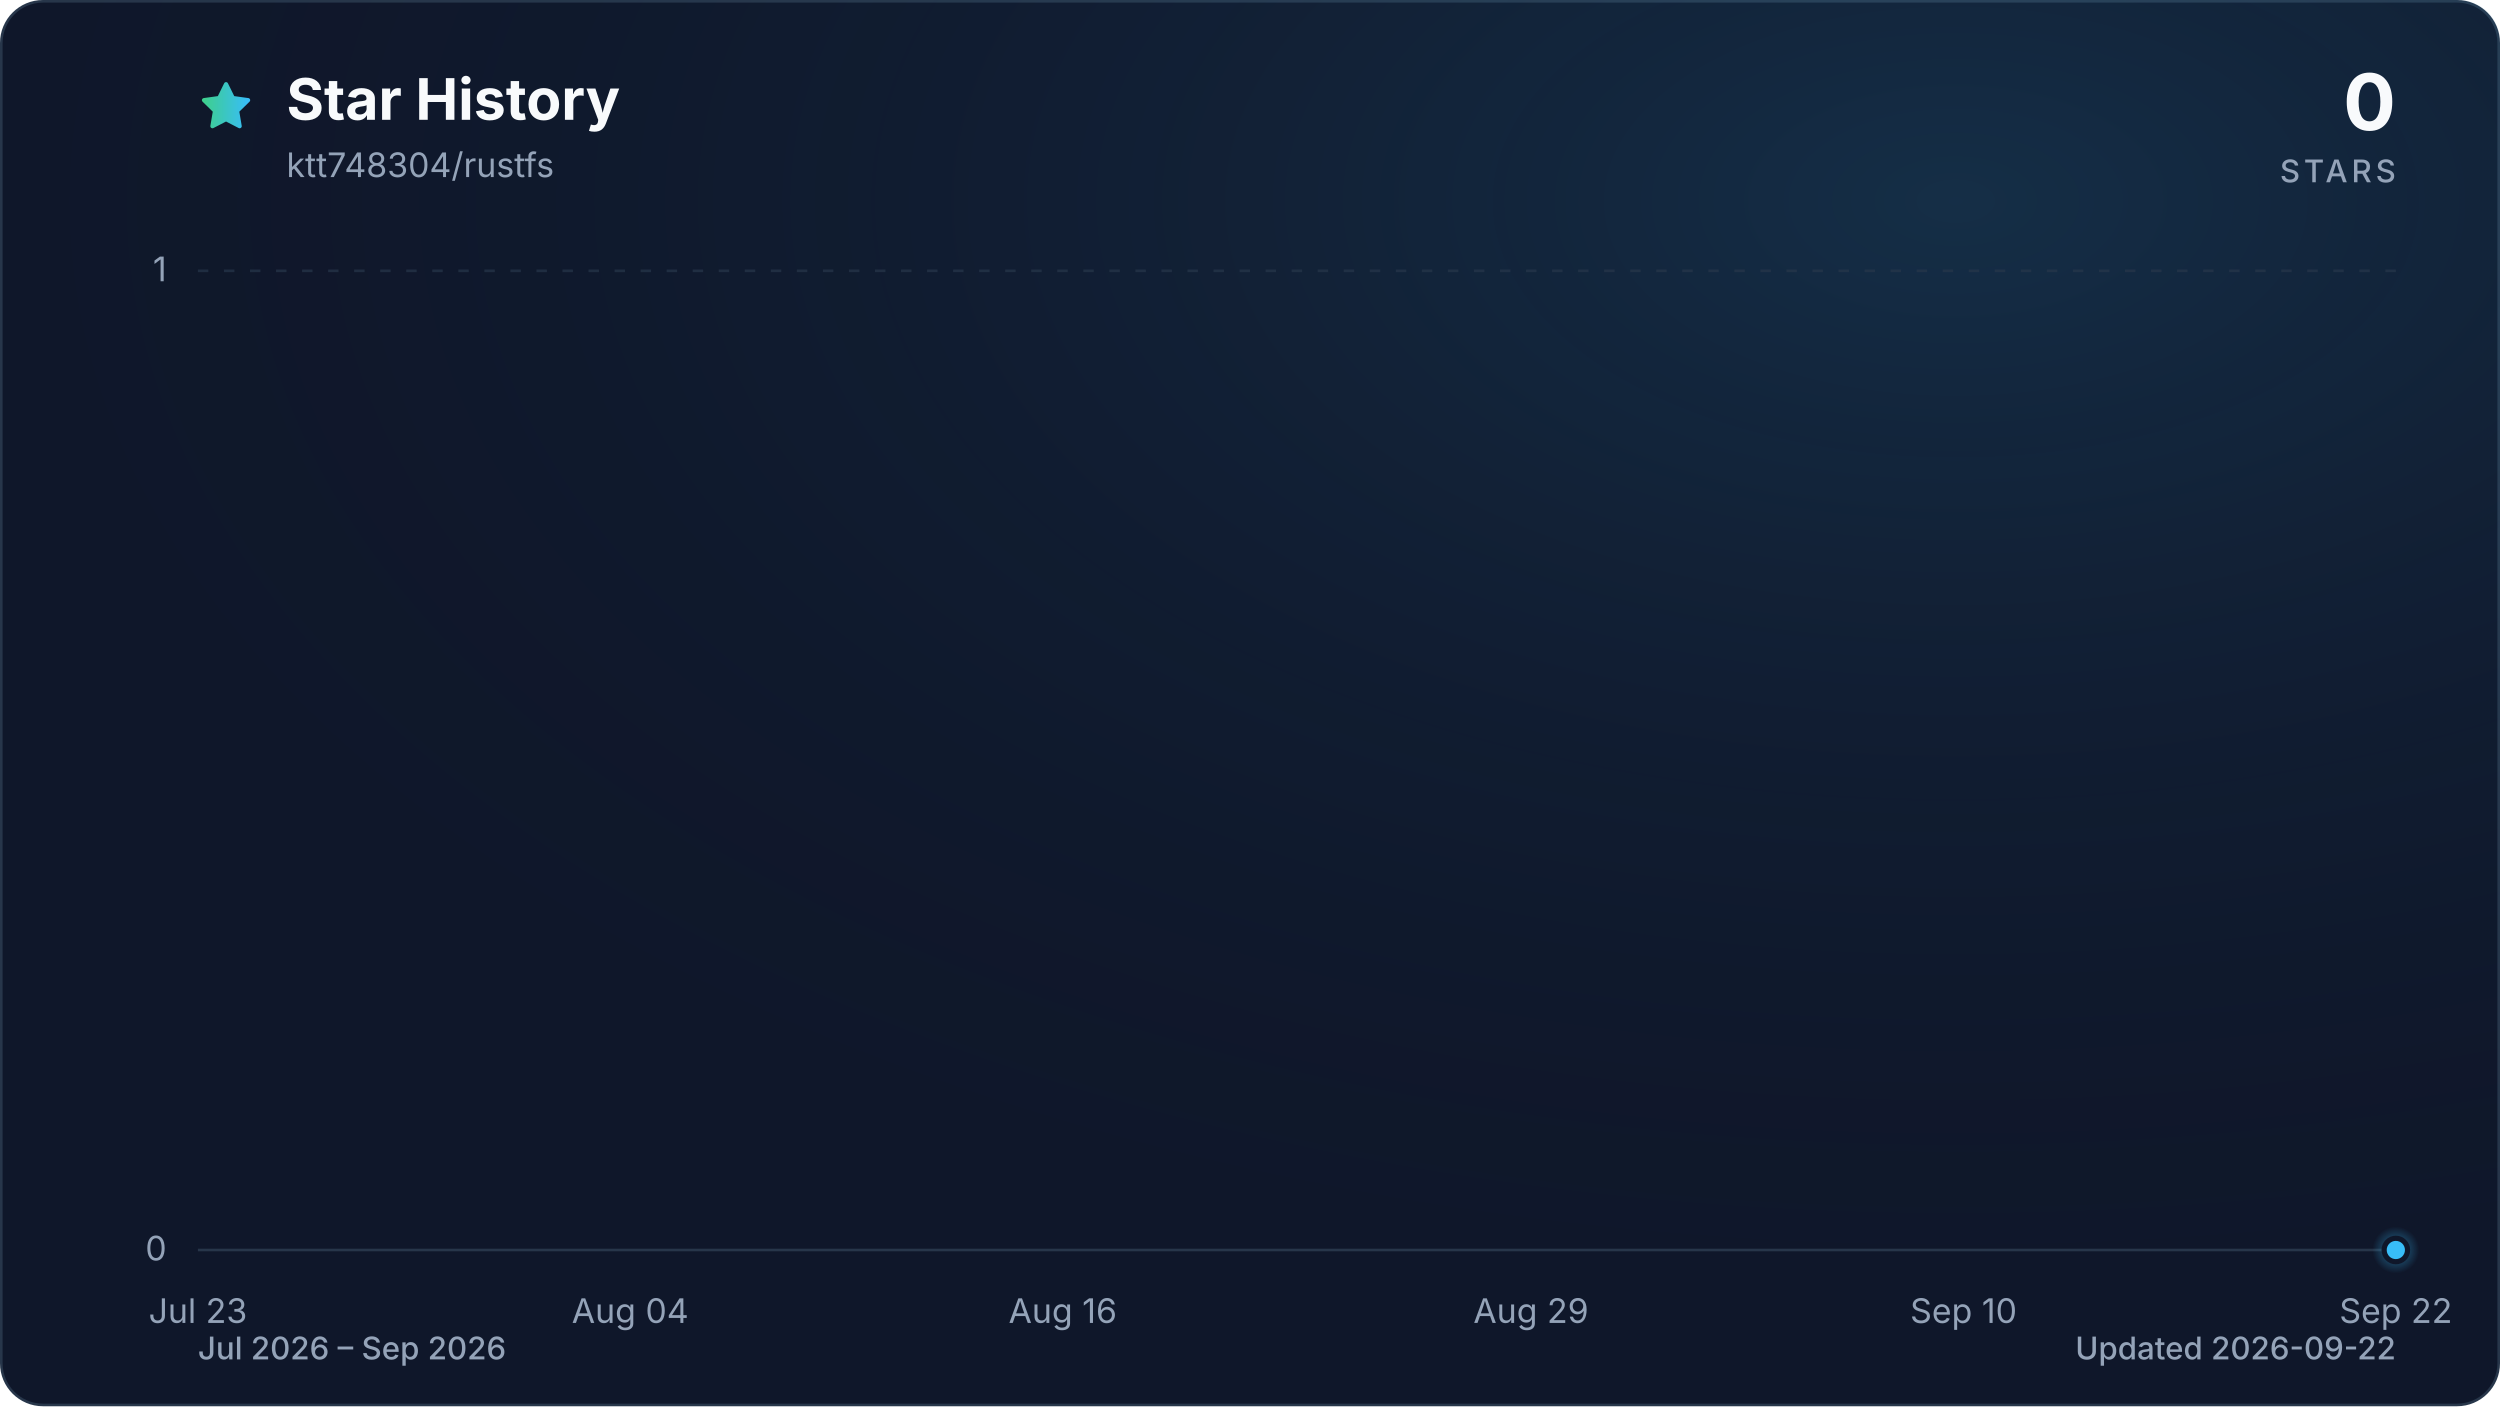
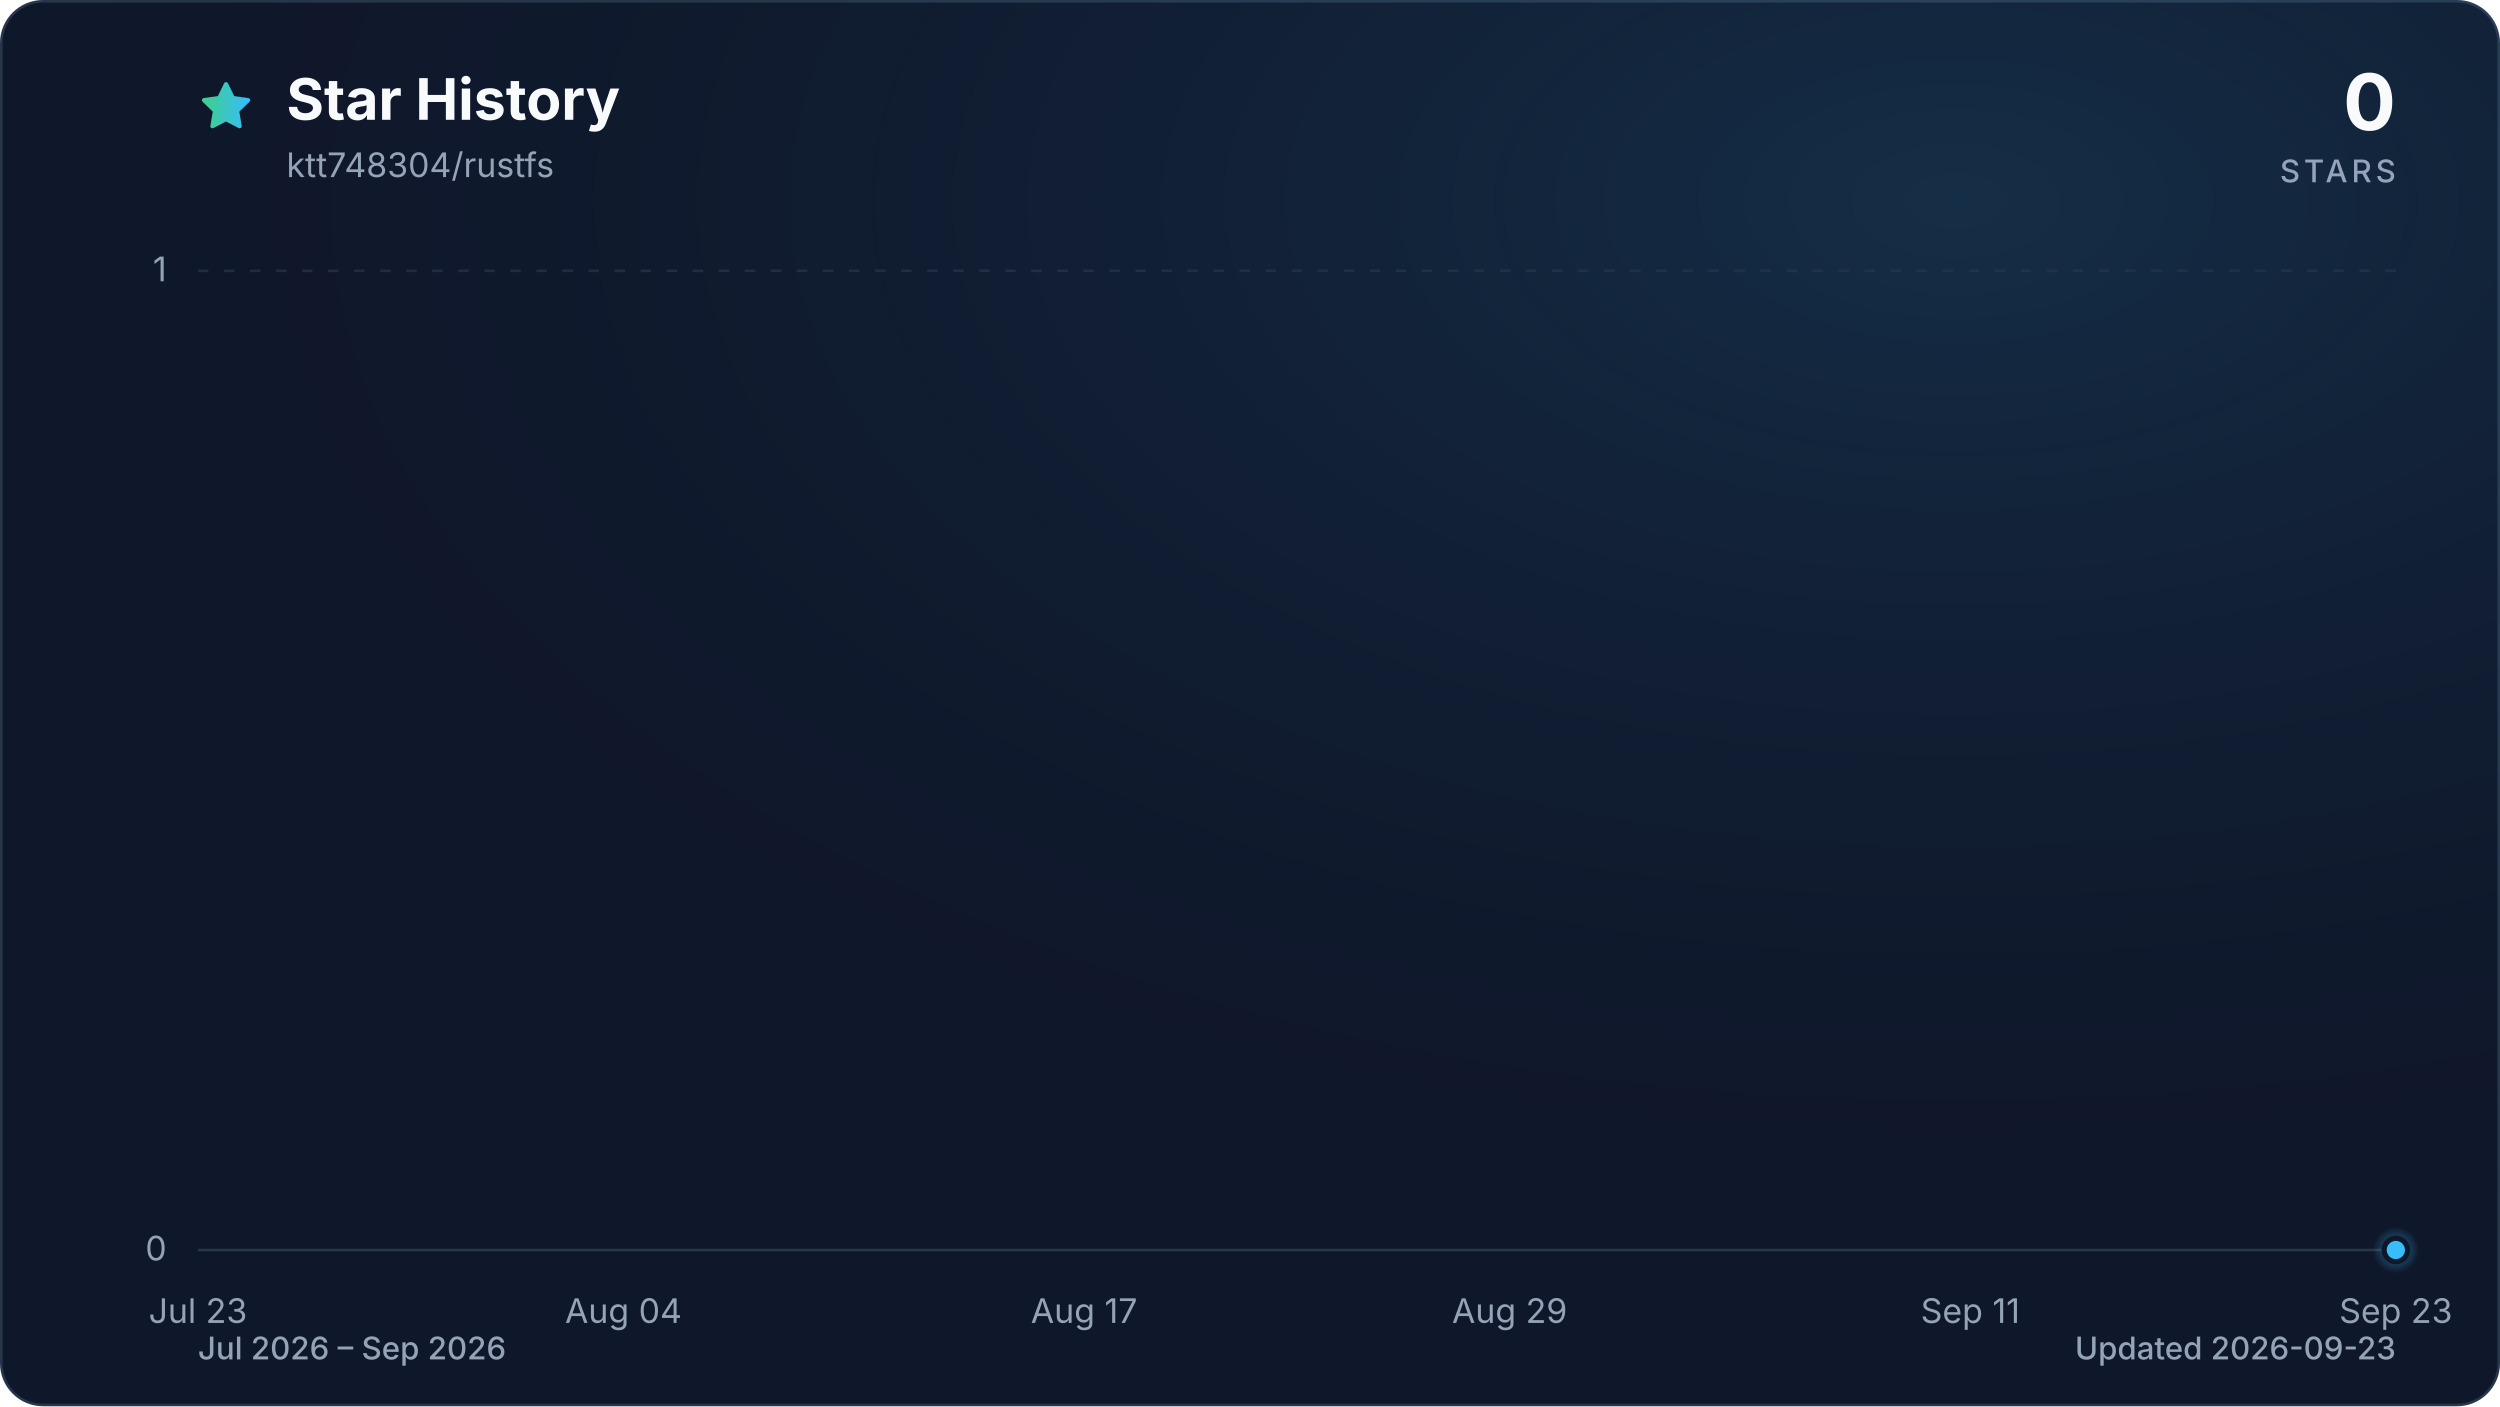
<svg xmlns="http://www.w3.org/2000/svg" viewBox="0 0 960 540" role="img" aria-labelledby="title description" data-style="gradient" data-variant="glow" data-animated="true">
  <defs>
    <linearGradient id="trend" x1="0" y1="0" x2="1" y2="0">
      <stop offset="0%" stop-color="#3ecf8e" />
      <stop offset="100%" stop-color="#38bdf8" />
    </linearGradient>
    <linearGradient id="area" x1="0" y1="0" x2="0" y2="1">
      <stop offset="0%" stop-color="#3ecf8e" stop-opacity="0.30" />
      <stop offset="55%" stop-color="#38bdf8" stop-opacity="0.10" />
      <stop offset="100%" stop-color="#38bdf8" stop-opacity="0.01" />
    </linearGradient>
    <radialGradient id="marker-halo" cx="50%" cy="50%" r="50%">
      <stop offset="0%" stop-color="#38bdf8" stop-opacity="0.55" />
      <stop offset="100%" stop-color="#38bdf8" stop-opacity="0" />
    </radialGradient>
    <radialGradient id="surface-glow" cx="78%" cy="14%" r="80%">
      <stop offset="0%" stop-color="#38bdf8" stop-opacity="0.14" />
      <stop offset="100%" stop-color="#0f172a" stop-opacity="0" />
    </radialGradient>
    <filter id="trend-glow" x="-20%" y="-20%" width="140%" height="140%">
      <feGaussianBlur stdDeviation="7" />
    </filter>
  </defs>
  <style>
.trend-enter{transform-box:fill-box;transform-origin:center;animation:trend-enter 520ms cubic-bezier(0.16,1,0.3,1)}
.marker-enter{transform-box:fill-box;transform-origin:center;animation:marker-enter 320ms cubic-bezier(0.16,1,0.3,1) 200ms both}
.marker-pulse{transform-box:fill-box;transform-origin:center;animation:marker-pulse 2.6s ease-out infinite}
@keyframes trend-enter{from{opacity:.35;transform:translateY(10px)}to{opacity:1;transform:translateY(0)}}
@keyframes marker-enter{from{opacity:0;transform:scale(.4)}to{opacity:1;transform:scale(1)}}
@keyframes marker-pulse{0%{opacity:.5;transform:scale(.7)}70%,100%{opacity:0;transform:scale(2.1)}}
@media (prefers-reduced-motion:reduce){.trend-enter,.marker-enter,.marker-pulse{animation:none!important}}
@media (prefers-reduced-motion:reduce){.marker-pulse{opacity:0}}
</style>
  <rect x="0.5" y="0.5" width="959" height="539" fill="#0f172a" stroke="#27364a" stroke-width="1" rx="16" />
  <rect width="960" height="540" fill="url(#surface-glow)" rx="16" />
  <path d="M12 2.6l2.9 5.9 6.5.9-4.7 4.6 1.1 6.5-5.8-3-5.8 3 1.1-6.5-4.7-4.6 6.5-.9L12 2.6Z" transform="translate(76 30) scale(.9)" fill="url(#trend)" stroke="url(#trend)" stroke-width="1.8" stroke-linejoin="round" aria-hidden="true" />
  <text x="110" y="46" fill="#f8fafc" font-family="ui-sans-serif, system-ui, -apple-system, BlinkMacSystemFont, 'Segoe UI', sans-serif" font-size="22" font-weight="700">Star History</text>
  <text x="110" y="68" fill="#94a3b8" font-family="ui-sans-serif, system-ui, -apple-system, BlinkMacSystemFont, 'Segoe UI', sans-serif" font-size="13">ktt748304/rustfs</text>
  <text x="920" y="50" fill="#f8fafc" font-family="ui-sans-serif, system-ui, -apple-system, BlinkMacSystemFont, 'Segoe UI', sans-serif" font-size="30" font-weight="700" text-anchor="end">0</text>
  <text x="920" y="70" fill="#94a3b8" font-family="ui-sans-serif, system-ui, -apple-system, BlinkMacSystemFont, 'Segoe UI', sans-serif" font-size="12" font-weight="500" letter-spacing="1.5" text-anchor="end">STARS</text>
  <line x1="76" y1="480.0" x2="920" y2="480.0" stroke="#27364a" stroke-width="1" stroke-dasharray="0" opacity="1" />
  <text x="64" y="484.0" fill="#94a3b8" font-family="ui-sans-serif, system-ui, -apple-system, BlinkMacSystemFont, 'Segoe UI', sans-serif" font-size="13" text-anchor="end">0</text>
  <line x1="76" y1="104.0" x2="920" y2="104.0" stroke="#27364a" stroke-width="1" stroke-dasharray="4 6" opacity="0.7" />
  <text x="64" y="108.0" fill="#94a3b8" font-family="ui-sans-serif, system-ui, -apple-system, BlinkMacSystemFont, 'Segoe UI', sans-serif" font-size="13" text-anchor="end">1</text>
  <text x="76.0" y="508" fill="#94a3b8" font-family="ui-sans-serif, system-ui, -apple-system, BlinkMacSystemFont, 'Segoe UI', sans-serif" font-size="13" text-anchor="middle">Jul 23</text>
-   <text x="242.0" y="508" fill="#94a3b8" font-family="ui-sans-serif, system-ui, -apple-system, BlinkMacSystemFont, 'Segoe UI', sans-serif" font-size="13" text-anchor="middle">Aug 04</text>
-   <text x="408.1" y="508" fill="#94a3b8" font-family="ui-sans-serif, system-ui, -apple-system, BlinkMacSystemFont, 'Segoe UI', sans-serif" font-size="13" text-anchor="middle">Aug 16</text>
-   <text x="587.9" y="508" fill="#94a3b8" font-family="ui-sans-serif, system-ui, -apple-system, BlinkMacSystemFont, 'Segoe UI', sans-serif" font-size="13" text-anchor="middle">Aug 29</text>
-   <text x="754.0" y="508" fill="#94a3b8" font-family="ui-sans-serif, system-ui, -apple-system, BlinkMacSystemFont, 'Segoe UI', sans-serif" font-size="13" text-anchor="middle">Sep 10</text>
-   <text x="920.0" y="508" fill="#94a3b8" font-family="ui-sans-serif, system-ui, -apple-system, BlinkMacSystemFont, 'Segoe UI', sans-serif" font-size="13" text-anchor="middle">Sep 22</text>
+   <text x="239.4" y="508" fill="#94a3b8" font-family="ui-sans-serif, system-ui, -apple-system, BlinkMacSystemFont, 'Segoe UI', sans-serif" font-size="13" text-anchor="middle">Aug 04</text>
+   <text x="416.3" y="508" fill="#94a3b8" font-family="ui-sans-serif, system-ui, -apple-system, BlinkMacSystemFont, 'Segoe UI', sans-serif" font-size="13" text-anchor="middle">Aug 17</text>
+   <text x="579.7" y="508" fill="#94a3b8" font-family="ui-sans-serif, system-ui, -apple-system, BlinkMacSystemFont, 'Segoe UI', sans-serif" font-size="13" text-anchor="middle">Aug 29</text>
+   <text x="756.6" y="508" fill="#94a3b8" font-family="ui-sans-serif, system-ui, -apple-system, BlinkMacSystemFont, 'Segoe UI', sans-serif" font-size="13" text-anchor="middle">Sep 11</text>
+   <text x="920.0" y="508" fill="#94a3b8" font-family="ui-sans-serif, system-ui, -apple-system, BlinkMacSystemFont, 'Segoe UI', sans-serif" font-size="13" text-anchor="middle">Sep 23</text>
  <g class="trend-enter">
-     <path d="M 76.0 480.0 C 80.6 480.0, 85.2 480.0, 89.8 480.0 C 94.4 480.0, 99.1 480.0, 103.7 480.0 C 108.3 480.0, 112.9 480.0, 117.5 480.0 C 122.1 480.0, 126.7 480.0, 131.3 480.0 C 136.0 480.0, 140.6 480.0, 145.2 480.0 C 149.8 480.0, 154.4 480.0, 159.0 480.0 C 163.6 480.0, 168.2 480.0, 172.9 480.0 C 177.5 480.0, 182.1 480.0, 186.7 480.0 C 191.3 480.0, 195.9 480.0, 200.5 480.0 C 205.1 480.0, 209.7 480.0, 214.4 480.0 C 219.0 480.0, 223.6 480.0, 228.2 480.0 C 232.8 480.0, 237.4 480.0, 242.0 480.0 C 246.6 480.0, 251.3 480.0, 255.9 480.0 C 260.5 480.0, 265.1 480.0, 269.7 480.0 C 274.3 480.0, 278.9 480.0, 283.5 480.0 C 288.2 480.0, 292.8 480.0, 297.4 480.0 C 302.0 480.0, 306.6 480.0, 311.2 480.0 C 315.8 480.0, 320.4 480.0, 325.0 480.0 C 329.7 480.0, 334.3 480.0, 338.9 480.0 C 343.5 480.0, 348.1 480.0, 352.7 480.0 C 357.3 480.0, 361.9 480.0, 366.6 480.0 C 371.2 480.0, 375.8 480.0, 380.4 480.0 C 385.0 480.0, 389.6 480.0, 394.2 480.0 C 398.8 480.0, 403.5 480.0, 408.1 480.0 C 412.7 480.0, 417.3 480.0, 421.9 480.0 C 426.5 480.0, 431.1 480.0, 435.7 480.0 C 440.3 480.0, 445.0 480.0, 449.6 480.0 C 454.2 480.0, 458.8 480.0, 463.4 480.0 C 468.0 480.0, 472.6 480.0, 477.2 480.0 C 481.9 480.0, 486.5 480.0, 491.1 480.0 C 495.7 480.0, 500.3 480.0, 504.9 480.0 C 509.5 480.0, 514.1 480.0, 518.8 480.0 C 523.4 480.0, 528.0 480.0, 532.6 480.0 C 537.2 480.0, 541.8 480.0, 546.4 480.0 C 551.0 480.0, 555.7 480.0, 560.3 480.0 C 564.9 480.0, 569.5 480.0, 574.1 480.0 C 578.7 480.0, 583.3 480.0, 587.9 480.0 C 592.5 480.0, 597.2 480.0, 601.8 480.0 C 606.4 480.0, 611.0 480.0, 615.6 480.0 C 620.2 480.0, 624.8 480.0, 629.4 480.0 C 634.1 480.0, 638.7 480.0, 643.3 480.0 C 647.9 480.0, 652.5 480.0, 657.1 480.0 C 661.7 480.0, 666.3 480.0, 671.0 480.0 C 675.6 480.0, 680.2 480.0, 684.8 480.0 C 689.4 480.0, 694.0 480.0, 698.6 480.0 C 703.2 480.0, 707.8 480.0, 712.5 480.0 C 717.1 480.0, 721.7 480.0, 726.3 480.0 C 730.9 480.0, 735.5 480.0, 740.1 480.0 C 744.7 480.0, 749.4 480.0, 754.0 480.0 C 758.6 480.0, 763.2 480.0, 767.8 480.0 C 772.4 480.0, 777.0 480.0, 781.6 480.0 C 786.3 480.0, 790.9 480.0, 795.5 480.0 C 800.1 480.0, 804.7 480.0, 809.3 480.0 C 813.9 480.0, 818.5 480.0, 823.1 480.0 C 827.8 480.0, 832.4 480.0, 837.0 480.0 C 841.6 480.0, 846.2 480.0, 850.8 480.0 C 855.4 480.0, 860.0 480.0, 864.7 480.0 C 869.3 480.0, 873.9 480.0, 878.5 480.0 C 883.1 480.0, 887.7 480.0, 892.3 480.0 C 896.9 480.0, 901.6 480.0, 906.2 480.0 C 910.8 480.0, 915.4 480.0, 920.0 480.0 L 920.0 480.0 L 76.0 480.0 Z" fill="url(#area)" />
-     <path d="M 76.0 480.0 C 80.6 480.0, 85.2 480.0, 89.8 480.0 C 94.4 480.0, 99.1 480.0, 103.7 480.0 C 108.3 480.0, 112.9 480.0, 117.5 480.0 C 122.1 480.0, 126.7 480.0, 131.3 480.0 C 136.0 480.0, 140.6 480.0, 145.2 480.0 C 149.8 480.0, 154.4 480.0, 159.0 480.0 C 163.6 480.0, 168.2 480.0, 172.9 480.0 C 177.5 480.0, 182.1 480.0, 186.7 480.0 C 191.3 480.0, 195.9 480.0, 200.5 480.0 C 205.1 480.0, 209.7 480.0, 214.4 480.0 C 219.0 480.0, 223.6 480.0, 228.2 480.0 C 232.8 480.0, 237.4 480.0, 242.0 480.0 C 246.6 480.0, 251.3 480.0, 255.9 480.0 C 260.5 480.0, 265.1 480.0, 269.7 480.0 C 274.3 480.0, 278.9 480.0, 283.5 480.0 C 288.2 480.0, 292.8 480.0, 297.4 480.0 C 302.0 480.0, 306.6 480.0, 311.2 480.0 C 315.8 480.0, 320.4 480.0, 325.0 480.0 C 329.7 480.0, 334.3 480.0, 338.9 480.0 C 343.5 480.0, 348.1 480.0, 352.7 480.0 C 357.3 480.0, 361.9 480.0, 366.6 480.0 C 371.2 480.0, 375.8 480.0, 380.4 480.0 C 385.0 480.0, 389.6 480.0, 394.2 480.0 C 398.8 480.0, 403.5 480.0, 408.1 480.0 C 412.7 480.0, 417.3 480.0, 421.9 480.0 C 426.5 480.0, 431.1 480.0, 435.7 480.0 C 440.3 480.0, 445.0 480.0, 449.6 480.0 C 454.2 480.0, 458.8 480.0, 463.4 480.0 C 468.0 480.0, 472.6 480.0, 477.2 480.0 C 481.9 480.0, 486.5 480.0, 491.1 480.0 C 495.7 480.0, 500.3 480.0, 504.9 480.0 C 509.5 480.0, 514.1 480.0, 518.8 480.0 C 523.4 480.0, 528.0 480.0, 532.6 480.0 C 537.2 480.0, 541.8 480.0, 546.4 480.0 C 551.0 480.0, 555.7 480.0, 560.3 480.0 C 564.9 480.0, 569.5 480.0, 574.1 480.0 C 578.7 480.0, 583.3 480.0, 587.9 480.0 C 592.5 480.0, 597.2 480.0, 601.8 480.0 C 606.4 480.0, 611.0 480.0, 615.6 480.0 C 620.2 480.0, 624.8 480.0, 629.4 480.0 C 634.1 480.0, 638.7 480.0, 643.3 480.0 C 647.9 480.0, 652.5 480.0, 657.1 480.0 C 661.7 480.0, 666.3 480.0, 671.0 480.0 C 675.6 480.0, 680.2 480.0, 684.8 480.0 C 689.4 480.0, 694.0 480.0, 698.6 480.0 C 703.2 480.0, 707.8 480.0, 712.5 480.0 C 717.1 480.0, 721.7 480.0, 726.3 480.0 C 730.9 480.0, 735.5 480.0, 740.1 480.0 C 744.7 480.0, 749.4 480.0, 754.0 480.0 C 758.6 480.0, 763.2 480.0, 767.8 480.0 C 772.4 480.0, 777.0 480.0, 781.6 480.0 C 786.3 480.0, 790.9 480.0, 795.5 480.0 C 800.1 480.0, 804.7 480.0, 809.3 480.0 C 813.9 480.0, 818.5 480.0, 823.1 480.0 C 827.8 480.0, 832.4 480.0, 837.0 480.0 C 841.6 480.0, 846.2 480.0, 850.8 480.0 C 855.4 480.0, 860.0 480.0, 864.7 480.0 C 869.3 480.0, 873.9 480.0, 878.5 480.0 C 883.1 480.0, 887.7 480.0, 892.3 480.0 C 896.9 480.0, 901.6 480.0, 906.2 480.0 C 910.8 480.0, 915.4 480.0, 920.0 480.0" fill="none" stroke="url(#trend)" stroke-width="12" stroke-linecap="round" stroke-linejoin="round" opacity="0.16" filter="url(#trend-glow)" />
-     <path d="M 76.0 480.0 C 80.6 480.0, 85.2 480.0, 89.8 480.0 C 94.4 480.0, 99.1 480.0, 103.7 480.0 C 108.3 480.0, 112.9 480.0, 117.5 480.0 C 122.1 480.0, 126.7 480.0, 131.3 480.0 C 136.0 480.0, 140.6 480.0, 145.2 480.0 C 149.8 480.0, 154.4 480.0, 159.0 480.0 C 163.6 480.0, 168.2 480.0, 172.9 480.0 C 177.5 480.0, 182.1 480.0, 186.7 480.0 C 191.3 480.0, 195.9 480.0, 200.5 480.0 C 205.1 480.0, 209.7 480.0, 214.4 480.0 C 219.0 480.0, 223.6 480.0, 228.2 480.0 C 232.8 480.0, 237.4 480.0, 242.0 480.0 C 246.6 480.0, 251.3 480.0, 255.9 480.0 C 260.5 480.0, 265.1 480.0, 269.7 480.0 C 274.3 480.0, 278.9 480.0, 283.5 480.0 C 288.2 480.0, 292.8 480.0, 297.4 480.0 C 302.0 480.0, 306.6 480.0, 311.2 480.0 C 315.8 480.0, 320.4 480.0, 325.0 480.0 C 329.7 480.0, 334.3 480.0, 338.9 480.0 C 343.5 480.0, 348.1 480.0, 352.7 480.0 C 357.3 480.0, 361.9 480.0, 366.6 480.0 C 371.2 480.0, 375.8 480.0, 380.4 480.0 C 385.0 480.0, 389.6 480.0, 394.2 480.0 C 398.8 480.0, 403.5 480.0, 408.1 480.0 C 412.7 480.0, 417.3 480.0, 421.9 480.0 C 426.5 480.0, 431.1 480.0, 435.7 480.0 C 440.3 480.0, 445.0 480.0, 449.6 480.0 C 454.2 480.0, 458.8 480.0, 463.4 480.0 C 468.0 480.0, 472.6 480.0, 477.2 480.0 C 481.9 480.0, 486.5 480.0, 491.1 480.0 C 495.7 480.0, 500.3 480.0, 504.9 480.0 C 509.5 480.0, 514.1 480.0, 518.8 480.0 C 523.4 480.0, 528.0 480.0, 532.6 480.0 C 537.2 480.0, 541.8 480.0, 546.4 480.0 C 551.0 480.0, 555.7 480.0, 560.3 480.0 C 564.9 480.0, 569.5 480.0, 574.1 480.0 C 578.7 480.0, 583.3 480.0, 587.9 480.0 C 592.5 480.0, 597.2 480.0, 601.8 480.0 C 606.4 480.0, 611.0 480.0, 615.6 480.0 C 620.2 480.0, 624.8 480.0, 629.4 480.0 C 634.1 480.0, 638.7 480.0, 643.3 480.0 C 647.9 480.0, 652.5 480.0, 657.1 480.0 C 661.7 480.0, 666.3 480.0, 671.0 480.0 C 675.6 480.0, 680.2 480.0, 684.8 480.0 C 689.4 480.0, 694.0 480.0, 698.6 480.0 C 703.2 480.0, 707.8 480.0, 712.5 480.0 C 717.1 480.0, 721.7 480.0, 726.3 480.0 C 730.9 480.0, 735.5 480.0, 740.1 480.0 C 744.7 480.0, 749.4 480.0, 754.0 480.0 C 758.6 480.0, 763.2 480.0, 767.8 480.0 C 772.4 480.0, 777.0 480.0, 781.6 480.0 C 786.3 480.0, 790.9 480.0, 795.5 480.0 C 800.1 480.0, 804.7 480.0, 809.3 480.0 C 813.9 480.0, 818.5 480.0, 823.1 480.0 C 827.8 480.0, 832.4 480.0, 837.0 480.0 C 841.6 480.0, 846.2 480.0, 850.8 480.0 C 855.4 480.0, 860.0 480.0, 864.7 480.0 C 869.3 480.0, 873.9 480.0, 878.5 480.0 C 883.1 480.0, 887.7 480.0, 892.3 480.0 C 896.9 480.0, 901.6 480.0, 906.2 480.0 C 910.8 480.0, 915.4 480.0, 920.0 480.0" fill="none" stroke="url(#trend)" stroke-width="3" stroke-linecap="round" stroke-linejoin="round" />
+     <path d="M 76.0 480.0 C 80.5 480.0, 85.1 480.0, 89.6 480.0 C 94.2 480.0, 98.7 480.0, 103.2 480.0 C 107.8 480.0, 112.3 480.0, 116.8 480.0 C 121.4 480.0, 125.9 480.0, 130.5 480.0 C 135.0 480.0, 139.5 480.0, 144.1 480.0 C 148.6 480.0, 153.1 480.0, 157.7 480.0 C 162.2 480.0, 166.8 480.0, 171.3 480.0 C 175.8 480.0, 180.4 480.0, 184.9 480.0 C 189.4 480.0, 194.0 480.0, 198.5 480.0 C 203.1 480.0, 207.6 480.0, 212.1 480.0 C 216.7 480.0, 221.2 480.0, 225.7 480.0 C 230.3 480.0, 234.8 480.0, 239.4 480.0 C 243.9 480.0, 248.4 480.0, 253.0 480.0 C 257.5 480.0, 262.0 480.0, 266.6 480.0 C 271.1 480.0, 275.7 480.0, 280.2 480.0 C 284.7 480.0, 289.3 480.0, 293.8 480.0 C 298.3 480.0, 302.9 480.0, 307.4 480.0 C 312.0 480.0, 316.5 480.0, 321.0 480.0 C 325.6 480.0, 330.1 480.0, 334.6 480.0 C 339.2 480.0, 343.7 480.0, 348.3 480.0 C 352.8 480.0, 357.3 480.0, 361.9 480.0 C 366.4 480.0, 370.9 480.0, 375.5 480.0 C 380.0 480.0, 384.6 480.0, 389.1 480.0 C 393.6 480.0, 398.2 480.0, 402.7 480.0 C 407.2 480.0, 411.8 480.0, 416.3 480.0 C 420.9 480.0, 425.4 480.0, 429.9 480.0 C 434.5 480.0, 439.0 480.0, 443.5 480.0 C 448.1 480.0, 452.6 480.0, 457.2 480.0 C 461.7 480.0, 466.2 480.0, 470.8 480.0 C 475.3 480.0, 479.8 480.0, 484.4 480.0 C 488.9 480.0, 493.5 480.0, 498.0 480.0 C 502.5 480.0, 507.1 480.0, 511.6 480.0 C 516.2 480.0, 520.7 480.0, 525.2 480.0 C 529.8 480.0, 534.3 480.0, 538.8 480.0 C 543.4 480.0, 547.9 480.0, 552.5 480.0 C 557.0 480.0, 561.5 480.0, 566.1 480.0 C 570.6 480.0, 575.1 480.0, 579.7 480.0 C 584.2 480.0, 588.8 480.0, 593.3 480.0 C 597.8 480.0, 602.4 480.0, 606.9 480.0 C 611.4 480.0, 616.0 480.0, 620.5 480.0 C 625.1 480.0, 629.6 480.0, 634.1 480.0 C 638.7 480.0, 643.2 480.0, 647.7 480.0 C 652.3 480.0, 656.8 480.0, 661.4 480.0 C 665.9 480.0, 670.4 480.0, 675.0 480.0 C 679.5 480.0, 684.0 480.0, 688.6 480.0 C 693.1 480.0, 697.7 480.0, 702.2 480.0 C 706.7 480.0, 711.3 480.0, 715.8 480.0 C 720.3 480.0, 724.9 480.0, 729.4 480.0 C 734.0 480.0, 738.5 480.0, 743.0 480.0 C 747.6 480.0, 752.1 480.0, 756.6 480.0 C 761.2 480.0, 765.7 480.0, 770.3 480.0 C 774.8 480.0, 779.3 480.0, 783.9 480.0 C 788.4 480.0, 792.9 480.0, 797.5 480.0 C 802.0 480.0, 806.6 480.0, 811.1 480.0 C 815.6 480.0, 820.2 480.0, 824.7 480.0 C 829.2 480.0, 833.8 480.0, 838.3 480.0 C 842.9 480.0, 847.4 480.0, 851.9 480.0 C 856.5 480.0, 861.0 480.0, 865.5 480.0 C 870.1 480.0, 874.6 480.0, 879.2 480.0 C 883.7 480.0, 888.2 480.0, 892.8 480.0 C 897.3 480.0, 901.8 480.0, 906.4 480.0 C 910.9 480.0, 915.5 480.0, 920.0 480.0 L 920.0 480.0 L 76.0 480.0 Z" fill="url(#area)" />
+     <path d="M 76.0 480.0 C 80.5 480.0, 85.1 480.0, 89.6 480.0 C 94.2 480.0, 98.7 480.0, 103.2 480.0 C 107.8 480.0, 112.3 480.0, 116.8 480.0 C 121.4 480.0, 125.9 480.0, 130.5 480.0 C 135.0 480.0, 139.5 480.0, 144.1 480.0 C 148.6 480.0, 153.1 480.0, 157.7 480.0 C 162.2 480.0, 166.8 480.0, 171.3 480.0 C 175.8 480.0, 180.4 480.0, 184.9 480.0 C 189.4 480.0, 194.0 480.0, 198.5 480.0 C 203.1 480.0, 207.6 480.0, 212.1 480.0 C 216.7 480.0, 221.2 480.0, 225.7 480.0 C 230.3 480.0, 234.8 480.0, 239.4 480.0 C 243.9 480.0, 248.4 480.0, 253.0 480.0 C 257.5 480.0, 262.0 480.0, 266.6 480.0 C 271.1 480.0, 275.7 480.0, 280.2 480.0 C 284.7 480.0, 289.3 480.0, 293.8 480.0 C 298.3 480.0, 302.9 480.0, 307.4 480.0 C 312.0 480.0, 316.5 480.0, 321.0 480.0 C 325.6 480.0, 330.1 480.0, 334.6 480.0 C 339.2 480.0, 343.7 480.0, 348.3 480.0 C 352.8 480.0, 357.3 480.0, 361.9 480.0 C 366.4 480.0, 370.9 480.0, 375.5 480.0 C 380.0 480.0, 384.6 480.0, 389.1 480.0 C 393.6 480.0, 398.2 480.0, 402.7 480.0 C 407.2 480.0, 411.8 480.0, 416.3 480.0 C 420.9 480.0, 425.4 480.0, 429.9 480.0 C 434.5 480.0, 439.0 480.0, 443.5 480.0 C 448.1 480.0, 452.6 480.0, 457.2 480.0 C 461.7 480.0, 466.2 480.0, 470.8 480.0 C 475.3 480.0, 479.8 480.0, 484.4 480.0 C 488.9 480.0, 493.5 480.0, 498.0 480.0 C 502.5 480.0, 507.1 480.0, 511.6 480.0 C 516.2 480.0, 520.7 480.0, 525.2 480.0 C 529.8 480.0, 534.3 480.0, 538.8 480.0 C 543.4 480.0, 547.9 480.0, 552.5 480.0 C 557.0 480.0, 561.5 480.0, 566.1 480.0 C 570.6 480.0, 575.1 480.0, 579.7 480.0 C 584.2 480.0, 588.8 480.0, 593.3 480.0 C 597.8 480.0, 602.4 480.0, 606.9 480.0 C 611.4 480.0, 616.0 480.0, 620.5 480.0 C 625.1 480.0, 629.6 480.0, 634.1 480.0 C 638.7 480.0, 643.2 480.0, 647.7 480.0 C 652.3 480.0, 656.8 480.0, 661.4 480.0 C 665.9 480.0, 670.4 480.0, 675.0 480.0 C 679.5 480.0, 684.0 480.0, 688.6 480.0 C 693.1 480.0, 697.7 480.0, 702.2 480.0 C 706.7 480.0, 711.3 480.0, 715.8 480.0 C 720.3 480.0, 724.9 480.0, 729.4 480.0 C 734.0 480.0, 738.5 480.0, 743.0 480.0 C 747.6 480.0, 752.1 480.0, 756.6 480.0 C 761.2 480.0, 765.7 480.0, 770.3 480.0 C 774.8 480.0, 779.3 480.0, 783.9 480.0 C 788.4 480.0, 792.9 480.0, 797.5 480.0 C 802.0 480.0, 806.6 480.0, 811.1 480.0 C 815.6 480.0, 820.2 480.0, 824.7 480.0 C 829.2 480.0, 833.8 480.0, 838.3 480.0 C 842.9 480.0, 847.4 480.0, 851.9 480.0 C 856.5 480.0, 861.0 480.0, 865.5 480.0 C 870.1 480.0, 874.6 480.0, 879.2 480.0 C 883.7 480.0, 888.2 480.0, 892.8 480.0 C 897.3 480.0, 901.8 480.0, 906.4 480.0 C 910.9 480.0, 915.5 480.0, 920.0 480.0" fill="none" stroke="url(#trend)" stroke-width="12" stroke-linecap="round" stroke-linejoin="round" opacity="0.16" filter="url(#trend-glow)" />
+     <path d="M 76.0 480.0 C 80.5 480.0, 85.1 480.0, 89.6 480.0 C 94.2 480.0, 98.7 480.0, 103.2 480.0 C 107.8 480.0, 112.3 480.0, 116.8 480.0 C 121.4 480.0, 125.9 480.0, 130.5 480.0 C 135.0 480.0, 139.5 480.0, 144.1 480.0 C 148.6 480.0, 153.1 480.0, 157.7 480.0 C 162.2 480.0, 166.8 480.0, 171.3 480.0 C 175.8 480.0, 180.4 480.0, 184.9 480.0 C 189.4 480.0, 194.0 480.0, 198.5 480.0 C 203.1 480.0, 207.6 480.0, 212.1 480.0 C 216.7 480.0, 221.2 480.0, 225.7 480.0 C 230.3 480.0, 234.8 480.0, 239.4 480.0 C 243.9 480.0, 248.4 480.0, 253.0 480.0 C 257.5 480.0, 262.0 480.0, 266.6 480.0 C 271.1 480.0, 275.7 480.0, 280.2 480.0 C 284.7 480.0, 289.3 480.0, 293.8 480.0 C 298.3 480.0, 302.9 480.0, 307.4 480.0 C 312.0 480.0, 316.5 480.0, 321.0 480.0 C 325.6 480.0, 330.1 480.0, 334.6 480.0 C 339.2 480.0, 343.7 480.0, 348.3 480.0 C 352.8 480.0, 357.3 480.0, 361.9 480.0 C 366.4 480.0, 370.9 480.0, 375.5 480.0 C 380.0 480.0, 384.6 480.0, 389.1 480.0 C 393.6 480.0, 398.2 480.0, 402.7 480.0 C 407.2 480.0, 411.8 480.0, 416.3 480.0 C 420.9 480.0, 425.4 480.0, 429.9 480.0 C 434.5 480.0, 439.0 480.0, 443.5 480.0 C 448.1 480.0, 452.6 480.0, 457.2 480.0 C 461.7 480.0, 466.2 480.0, 470.8 480.0 C 475.3 480.0, 479.8 480.0, 484.4 480.0 C 488.9 480.0, 493.5 480.0, 498.0 480.0 C 502.5 480.0, 507.1 480.0, 511.6 480.0 C 516.2 480.0, 520.7 480.0, 525.2 480.0 C 529.8 480.0, 534.3 480.0, 538.8 480.0 C 543.4 480.0, 547.9 480.0, 552.5 480.0 C 557.0 480.0, 561.5 480.0, 566.1 480.0 C 570.6 480.0, 575.1 480.0, 579.7 480.0 C 584.2 480.0, 588.8 480.0, 593.3 480.0 C 597.8 480.0, 602.4 480.0, 606.9 480.0 C 611.4 480.0, 616.0 480.0, 620.5 480.0 C 625.1 480.0, 629.6 480.0, 634.1 480.0 C 638.7 480.0, 643.2 480.0, 647.7 480.0 C 652.3 480.0, 656.8 480.0, 661.4 480.0 C 665.9 480.0, 670.4 480.0, 675.0 480.0 C 679.5 480.0, 684.0 480.0, 688.6 480.0 C 693.1 480.0, 697.7 480.0, 702.2 480.0 C 706.7 480.0, 711.3 480.0, 715.8 480.0 C 720.3 480.0, 724.9 480.0, 729.4 480.0 C 734.0 480.0, 738.5 480.0, 743.0 480.0 C 747.6 480.0, 752.1 480.0, 756.6 480.0 C 761.2 480.0, 765.7 480.0, 770.3 480.0 C 774.8 480.0, 779.3 480.0, 783.9 480.0 C 788.4 480.0, 792.9 480.0, 797.5 480.0 C 802.0 480.0, 806.6 480.0, 811.1 480.0 C 815.6 480.0, 820.2 480.0, 824.7 480.0 C 829.2 480.0, 833.8 480.0, 838.3 480.0 C 842.9 480.0, 847.4 480.0, 851.9 480.0 C 856.5 480.0, 861.0 480.0, 865.5 480.0 C 870.1 480.0, 874.6 480.0, 879.2 480.0 C 883.7 480.0, 888.2 480.0, 892.8 480.0 C 897.3 480.0, 901.8 480.0, 906.4 480.0 C 910.9 480.0, 915.5 480.0, 920.0 480.0" fill="none" stroke="url(#trend)" stroke-width="3" stroke-linecap="round" stroke-linejoin="round" />
  </g>
  <g class="marker-enter">
    <circle class="marker-pulse" cx="920.0" cy="480.0" r="9" fill="url(#marker-halo)" />
    <circle cx="920.0" cy="480.0" r="4.5" fill="#38bdf8" stroke="#0f172a" stroke-width="2" />
  </g>
  <text x="76" y="522" fill="#94a3b8" font-family="ui-sans-serif, system-ui, -apple-system, BlinkMacSystemFont, 'Segoe UI', sans-serif" font-size="12" font-weight="500">Jul 2026 – Sep 2026</text>
-   <text x="920" y="522" fill="#94a3b8" font-family="ui-sans-serif, system-ui, -apple-system, BlinkMacSystemFont, 'Segoe UI', sans-serif" font-size="12" font-weight="500" text-anchor="end">Updated 2026-09-22</text>
+   <text x="920" y="522" fill="#94a3b8" font-family="ui-sans-serif, system-ui, -apple-system, BlinkMacSystemFont, 'Segoe UI', sans-serif" font-size="12" font-weight="500" text-anchor="end">Updated 2026-09-23</text>
</svg>
